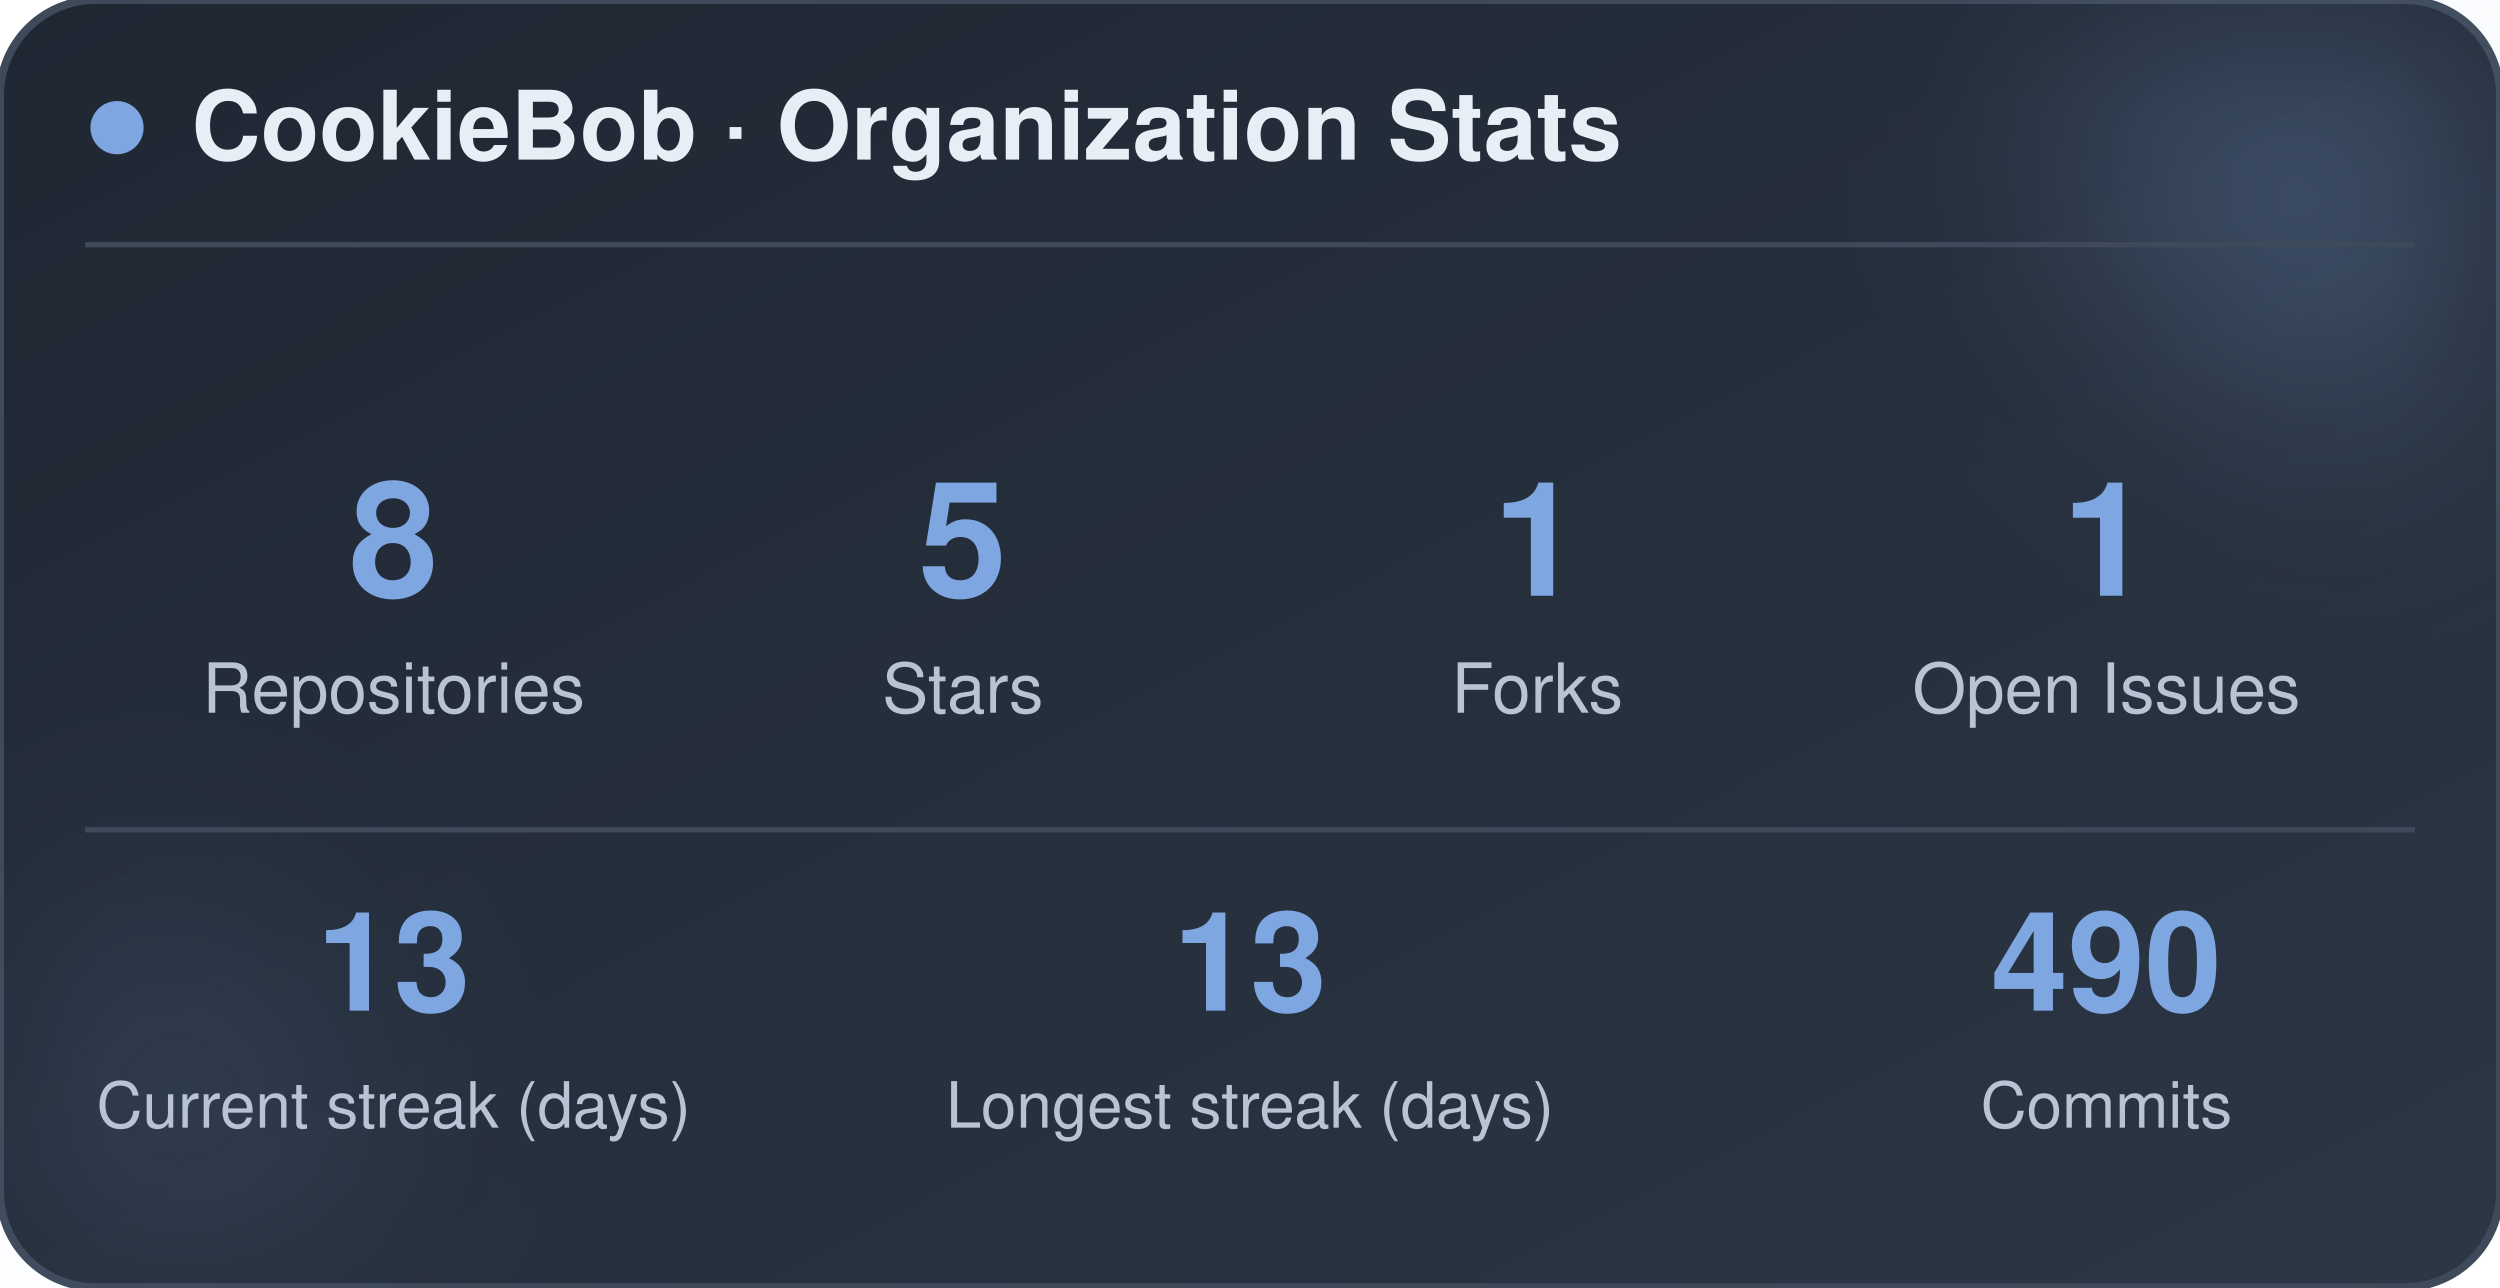
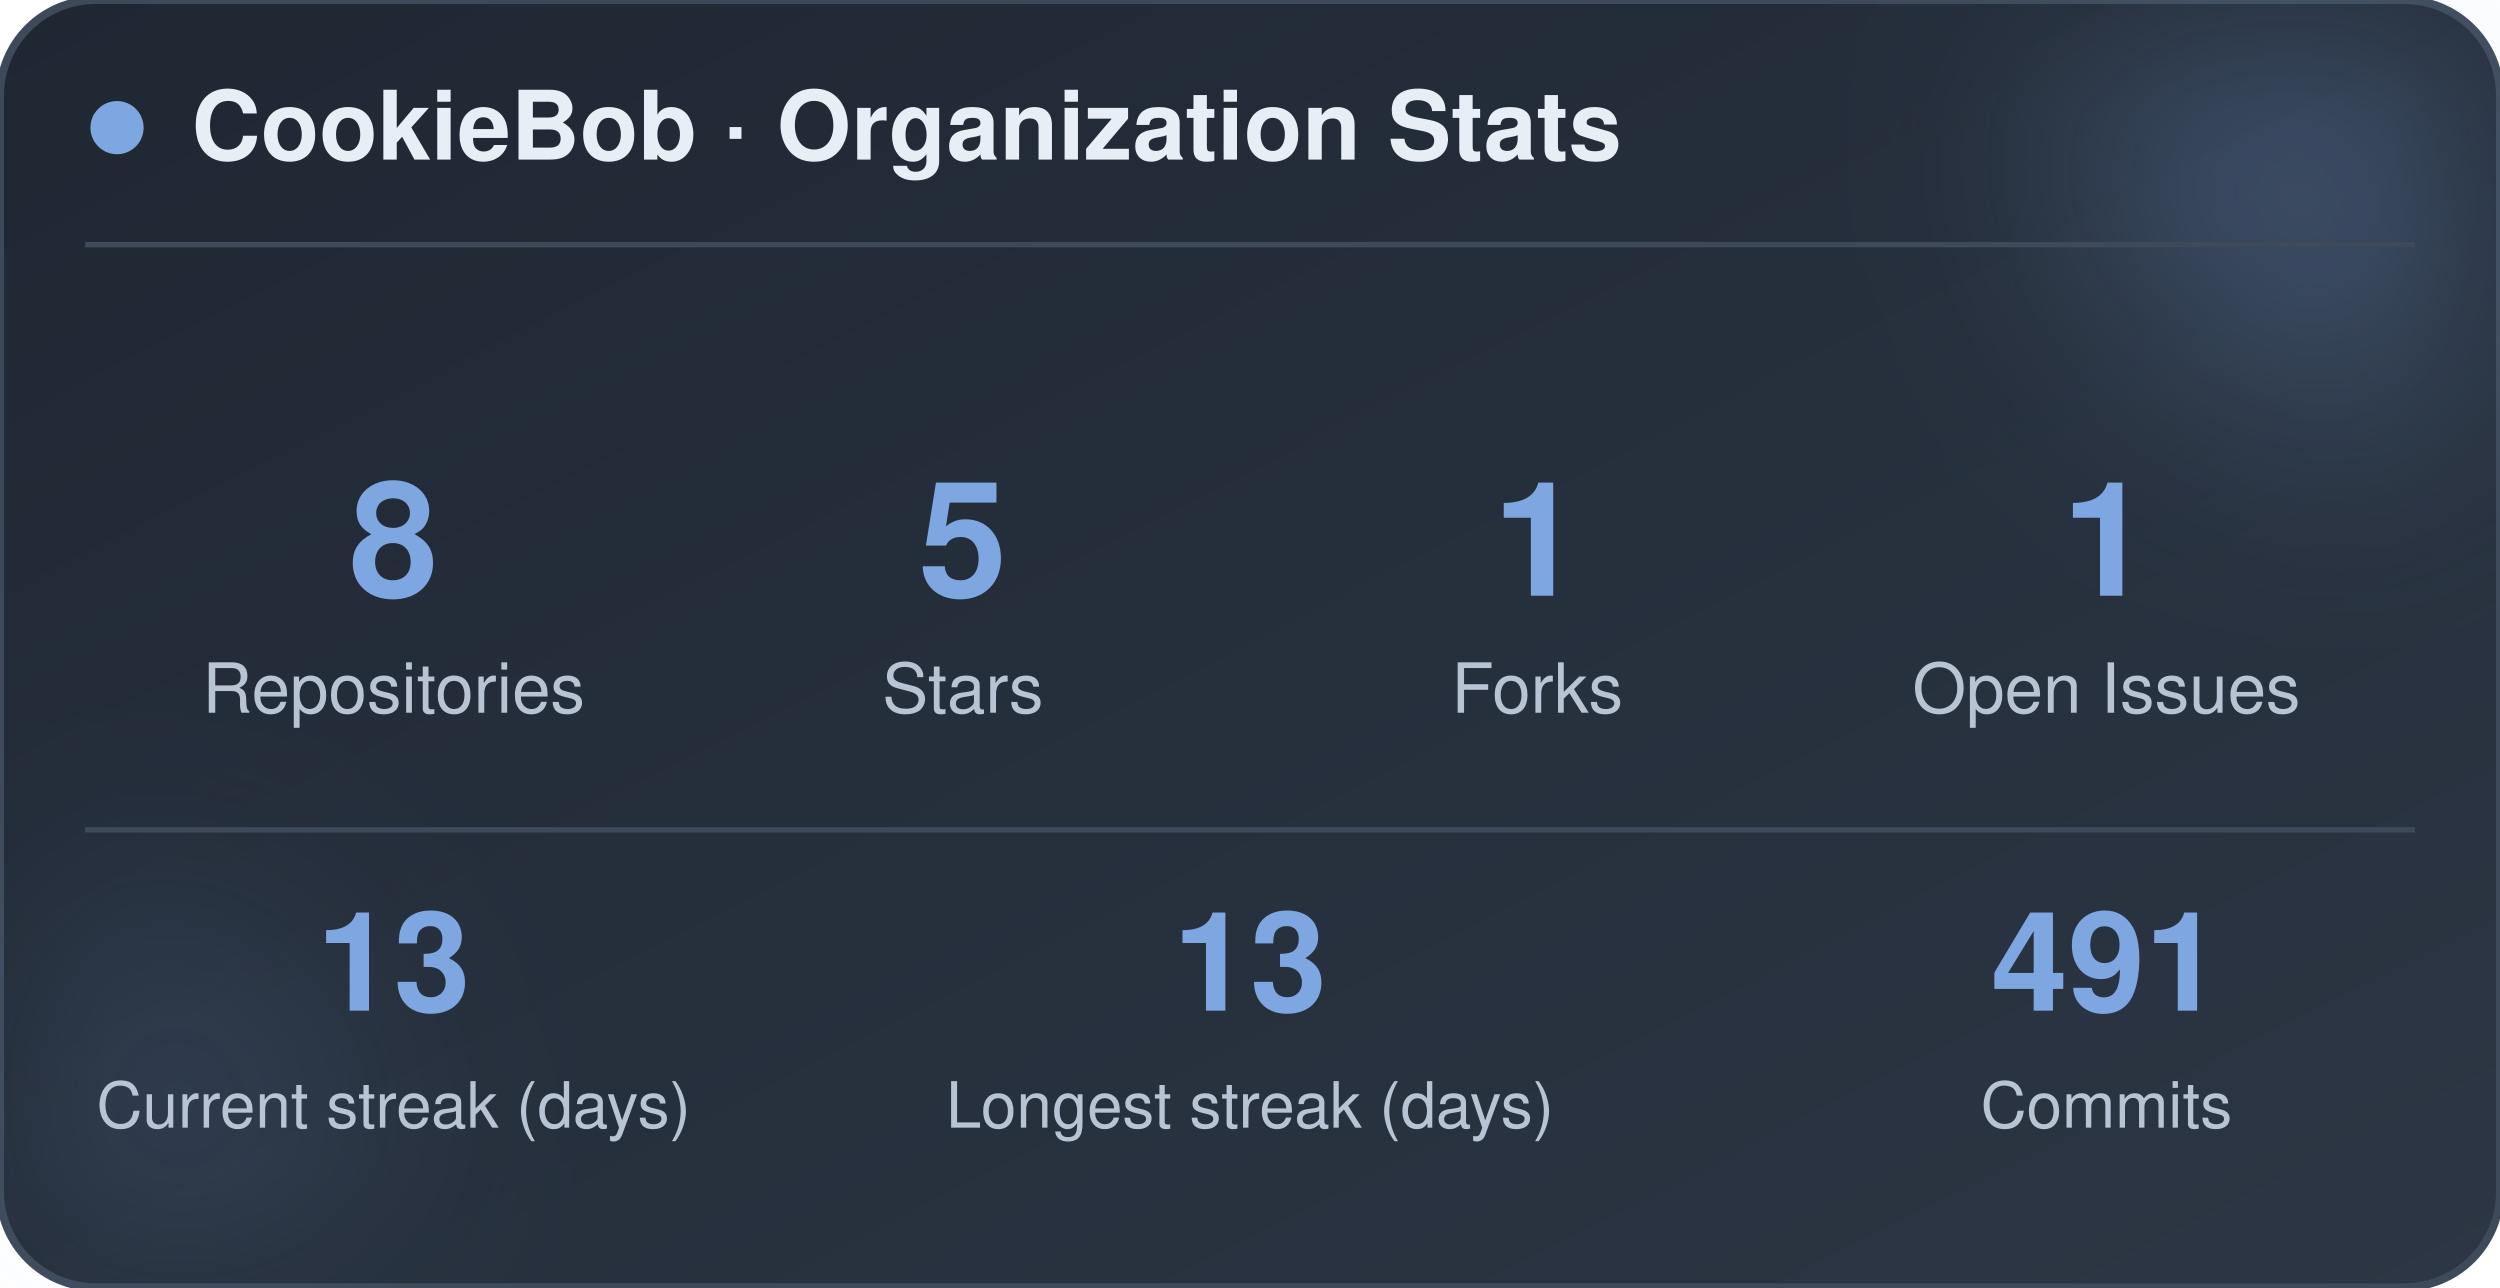
<svg xmlns="http://www.w3.org/2000/svg" width="470" height="242" viewBox="0 0 470 242" role="img" aria-label="CookieBob stats">
  <defs>
    <linearGradient id="bg" x1="0%" y1="0%" x2="100%" y2="100%">
      <stop offset="0%" stop-color="#1f2733" />
      <stop offset="100%" stop-color="#2c3644" />
    </linearGradient>
    <filter id="blur" x="-60%" y="-60%" width="220%" height="220%">
      <feGaussianBlur stdDeviation="22" />
    </filter>
  </defs>
  <rect x="0" y="0" width="470" height="242" rx="18" fill="url(#bg)" stroke="#3e4a5a" stroke-width="1.5" />
  <circle cx="444" cy="24" r="54" fill="#7ea6e0" opacity="0.26" filter="url(#blur)" />
  <circle cx="26" cy="212" r="42" fill="#7ea6e0" opacity="0.14" filter="url(#blur)" />
  <circle cx="22" cy="24" r="5" fill="#7ea6e0" />
  <text x="36" y="30" font-family="-apple-system, BlinkMacSystemFont, 'Segoe UI', Helvetica, Arial, sans-serif" font-size="18" font-weight="700" fill="#e8eef5">CookieBob · Organization Stats</text>
  <line x1="16" y1="46" x2="454" y2="46" stroke="#3e4a5a" stroke-width="1" />
  <text x="74" y="112" text-anchor="middle" font-family="-apple-system, BlinkMacSystemFont, 'Segoe UI', Helvetica, Arial, sans-serif" font-size="30" font-weight="800" fill="#7ea6e0">8</text>
  <text x="74" y="134" text-anchor="middle" font-family="-apple-system, BlinkMacSystemFont, 'Segoe UI', Helvetica, Arial, sans-serif" font-size="13" fill="#b8c4d4">Repositories</text>
  <text x="181" y="112" text-anchor="middle" font-family="-apple-system, BlinkMacSystemFont, 'Segoe UI', Helvetica, Arial, sans-serif" font-size="30" font-weight="800" fill="#7ea6e0">5</text>
  <text x="181" y="134" text-anchor="middle" font-family="-apple-system, BlinkMacSystemFont, 'Segoe UI', Helvetica, Arial, sans-serif" font-size="13" fill="#b8c4d4">Stars</text>
  <text x="289" y="112" text-anchor="middle" font-family="-apple-system, BlinkMacSystemFont, 'Segoe UI', Helvetica, Arial, sans-serif" font-size="30" font-weight="800" fill="#7ea6e0">1</text>
  <text x="289" y="134" text-anchor="middle" font-family="-apple-system, BlinkMacSystemFont, 'Segoe UI', Helvetica, Arial, sans-serif" font-size="13" fill="#b8c4d4">Forks</text>
  <text x="396" y="112" text-anchor="middle" font-family="-apple-system, BlinkMacSystemFont, 'Segoe UI', Helvetica, Arial, sans-serif" font-size="30" font-weight="800" fill="#7ea6e0">1</text>
  <text x="396" y="134" text-anchor="middle" font-family="-apple-system, BlinkMacSystemFont, 'Segoe UI', Helvetica, Arial, sans-serif" font-size="13" fill="#b8c4d4">Open Issues</text>
  <line x1="16" y1="156" x2="454" y2="156" stroke="#3e4a5a" stroke-width="1" />
  <text x="74" y="190" text-anchor="middle" font-family="-apple-system, BlinkMacSystemFont, 'Segoe UI', Helvetica, Arial, sans-serif" font-size="26" font-weight="800" fill="#7ea6e0">13</text>
  <text x="74" y="212" text-anchor="middle" font-family="-apple-system, BlinkMacSystemFont, 'Segoe UI', Helvetica, Arial, sans-serif" font-size="12" fill="#b8c4d4">Current streak (days)</text>
  <text x="235" y="190" text-anchor="middle" font-family="-apple-system, BlinkMacSystemFont, 'Segoe UI', Helvetica, Arial, sans-serif" font-size="26" font-weight="800" fill="#7ea6e0">13</text>
  <text x="235" y="212" text-anchor="middle" font-family="-apple-system, BlinkMacSystemFont, 'Segoe UI', Helvetica, Arial, sans-serif" font-size="12" fill="#b8c4d4">Longest streak (days)</text>
-   <text x="396" y="190" text-anchor="middle" font-family="-apple-system, BlinkMacSystemFont, 'Segoe UI', Helvetica, Arial, sans-serif" font-size="26" font-weight="800" fill="#7ea6e0">490</text>
+   <text x="396" y="190" text-anchor="middle" font-family="-apple-system, BlinkMacSystemFont, 'Segoe UI', Helvetica, Arial, sans-serif" font-size="26" font-weight="800" fill="#7ea6e0">491</text>
  <text x="396" y="212" text-anchor="middle" font-family="-apple-system, BlinkMacSystemFont, 'Segoe UI', Helvetica, Arial, sans-serif" font-size="12" fill="#b8c4d4">Commits</text>
</svg>
